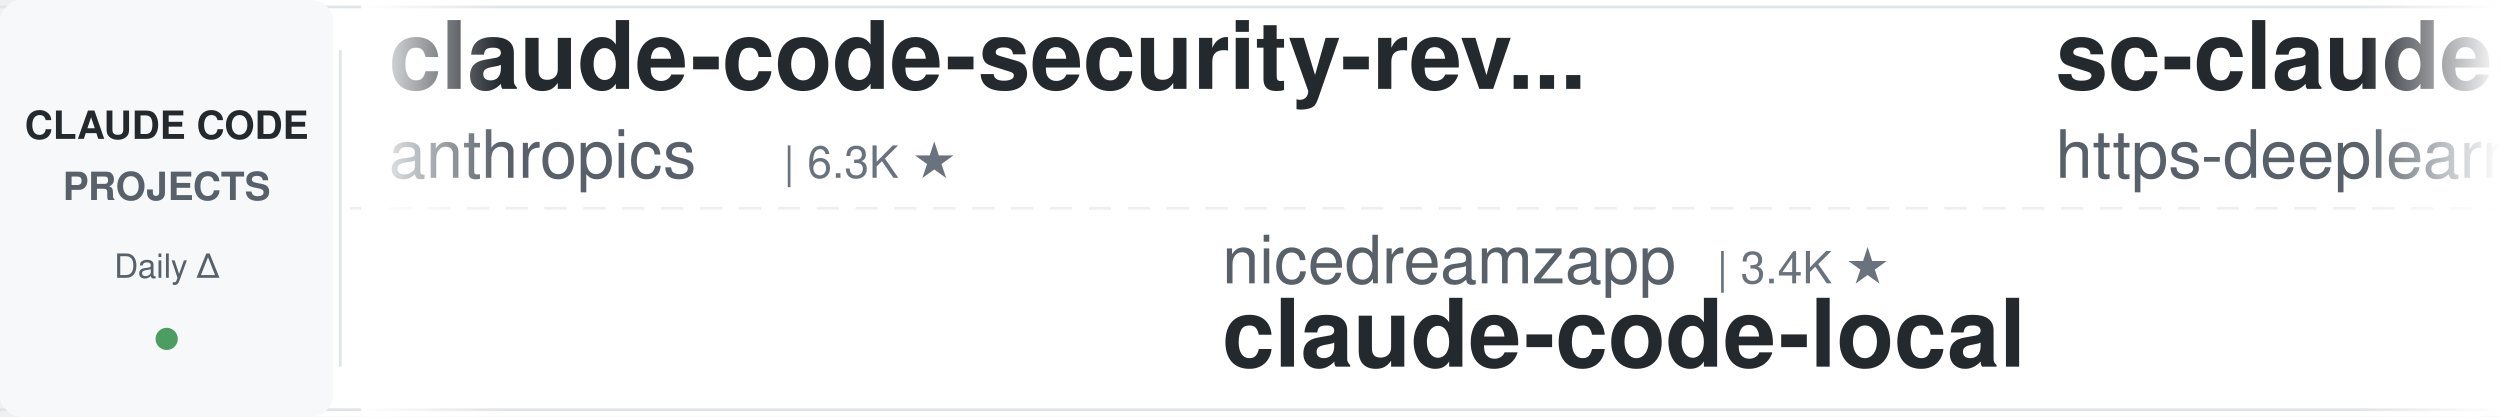
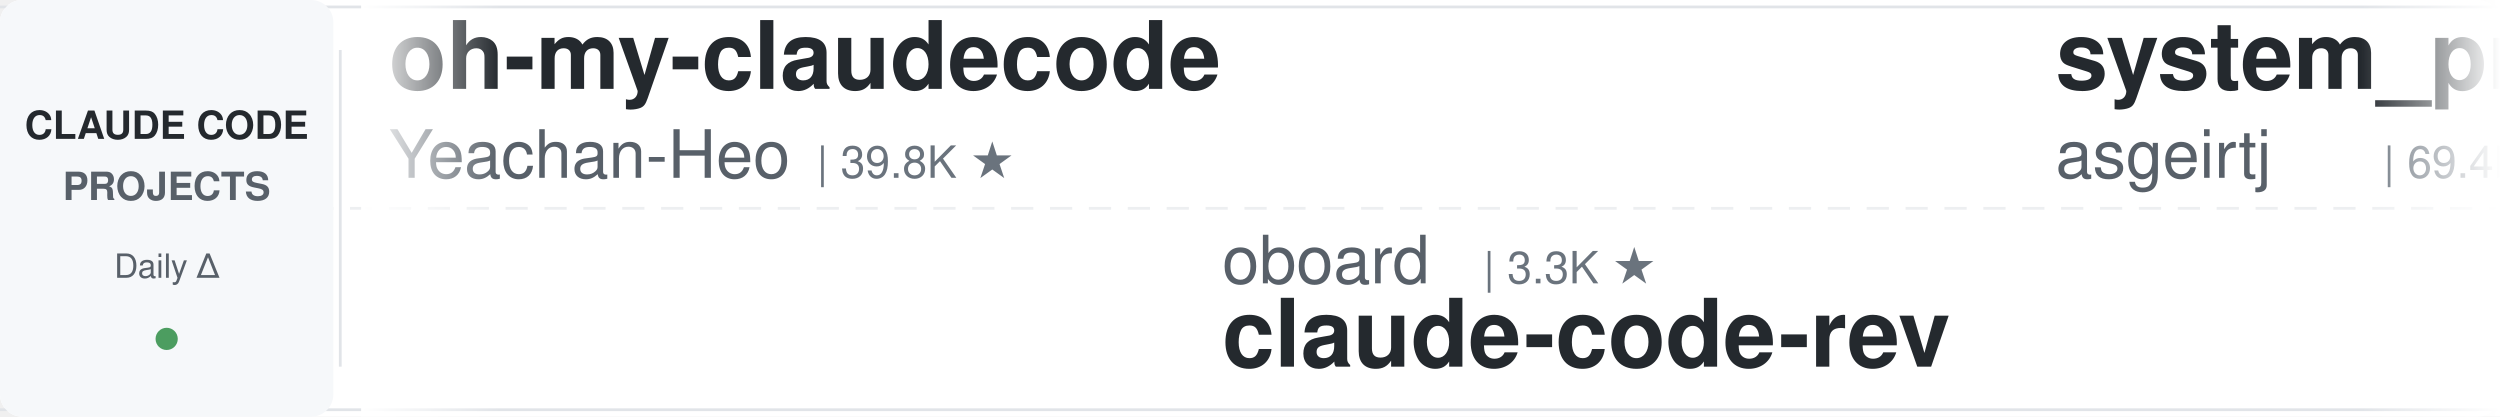
<svg xmlns="http://www.w3.org/2000/svg" width="900" height="150">
  <defs>
    <linearGradient id="leftFade" x1="0%" y1="0%" x2="100%" y2="0%">
      <stop offset="0%" style="stop-color:#ffffff;stop-opacity:1" />
      <stop offset="100%" style="stop-color:#ffffff;stop-opacity:0" />
    </linearGradient>
    <linearGradient id="rightFade" x1="0%" y1="0%" x2="100%" y2="0%">
      <stop offset="0%" style="stop-color:#ffffff;stop-opacity:0" />
      <stop offset="100%" style="stop-color:#ffffff;stop-opacity:1" />
    </linearGradient>
  </defs>
  <rect width="900" height="150" fill="#ffffff" rx="8" />
  <rect x="0" y="2" width="900" height="1" fill="#e1e4e8" />
  <rect x="0" y="147" width="900" height="1" fill="#e1e4e8" />
  <line x1="0" y1="75" x2="900" y2="75" stroke="#e1e4e8" stroke-width="1" stroke-dasharray="8 6" opacity="0.6" />
  <rect x="0" y="0" width="120" height="150" fill="#f6f8fa" rx="8" />
  <text x="60" y="50" font-family="-apple-system, BlinkMacSystemFont, 'Segoe UI', Helvetica, Arial, sans-serif" font-size="14" font-weight="600" fill="#24292e" text-anchor="middle">CLAUDE CODE</text>
  <text x="60" y="72" font-family="-apple-system, BlinkMacSystemFont, 'Segoe UI', Helvetica, Arial, sans-serif" font-size="14" font-weight="600" fill="#586069" text-anchor="middle">PROJECTS</text>
  <text x="60" y="100" font-family="-apple-system, BlinkMacSystemFont, 'Segoe UI', Helvetica, Arial, sans-serif" font-size="12" font-weight="500" fill="#586069" text-anchor="middle">Daily Δ</text>
  <circle cx="60" cy="122" r="4" fill="#22863a" opacity="0.8" />
  <rect x="122" y="18" width="1" height="114" fill="#e1e4e8" />
  <clipPath id="tickerClip">
    <rect x="130" y="0" width="770" height="150" />
  </clipPath>
  <g clip-path="url(#tickerClip)">
    <g id="tickerItems">
      <animateTransform attributeName="transform" attributeType="XML" type="translate" from="0 0" to="-3000 0" dur="54s" repeatCount="indefinite" />
      <g transform="translate(0, 0)">
-         <text x="140" y="32" font-family="-apple-system, BlinkMacSystemFont, 'Segoe UI', Helvetica, Arial, sans-serif" font-size="34" font-weight="600" fill="#24292e">claude-code-security-rev...</text>
-         <text x="140" y="64" font-family="-apple-system, BlinkMacSystemFont, 'Segoe UI', Helvetica, Arial, sans-serif" font-size="24" font-weight="400" fill="#586069">anthropics</text>
-         <text x="282" y="64" font-family="-apple-system, BlinkMacSystemFont, 'Segoe UI', Helvetica, Arial, sans-serif" font-size="16" font-weight="500" fill="#6a737d">| 6.3K ★</text>
+         <text x="140" y="32" font-family="-apple-system, BlinkMacSystemFont, 'Segoe UI', Helvetica, Arial, sans-serif" font-size="34" font-weight="600" fill="#24292e">oh-my-claudecode</text>
+         <text x="140" y="64" font-family="-apple-system, BlinkMacSystemFont, 'Segoe UI', Helvetica, Arial, sans-serif" font-size="24" font-weight="400" fill="#586069">Yeachan-Heo</text>
+         <text x="294" y="64" font-family="-apple-system, BlinkMacSystemFont, 'Segoe UI', Helvetica, Arial, sans-serif" font-size="16" font-weight="500" fill="#6a737d">| 39.8K ★</text>
      </g>
      <g transform="translate(300, 0)">
-         <text x="140" y="102" font-family="-apple-system, BlinkMacSystemFont, 'Segoe UI', Helvetica, Arial, sans-serif" font-size="24" font-weight="400" fill="#586069">nicedreamzapp</text>
-         <text x="318" y="102" font-family="-apple-system, BlinkMacSystemFont, 'Segoe UI', Helvetica, Arial, sans-serif" font-size="16" font-weight="500" fill="#6a737d">| 3.4K ★</text>
-         <text x="140" y="132" font-family="-apple-system, BlinkMacSystemFont, 'Segoe UI', Helvetica, Arial, sans-serif" font-size="34" font-weight="600" fill="#24292e">claude-code-local</text>
+         <text x="140" y="102" font-family="-apple-system, BlinkMacSystemFont, 'Segoe UI', Helvetica, Arial, sans-serif" font-size="24" font-weight="400" fill="#586069">oboard</text>
+         <text x="234" y="102" font-family="-apple-system, BlinkMacSystemFont, 'Segoe UI', Helvetica, Arial, sans-serif" font-size="16" font-weight="500" fill="#6a737d">| 3.3K ★</text>
+         <text x="140" y="132" font-family="-apple-system, BlinkMacSystemFont, 'Segoe UI', Helvetica, Arial, sans-serif" font-size="34" font-weight="600" fill="#24292e">claude-code-rev</text>
      </g>
      <g transform="translate(600, 0)">
-         <text x="140" y="32" font-family="-apple-system, BlinkMacSystemFont, 'Segoe UI', Helvetica, Arial, sans-serif" font-size="34" font-weight="600" fill="#24292e">sc-claude-code-files</text>
-         <text x="140" y="64" font-family="-apple-system, BlinkMacSystemFont, 'Segoe UI', Helvetica, Arial, sans-serif" font-size="24" font-weight="400" fill="#586069">https-deeplearning-ai</text>
-         <text x="414" y="64" font-family="-apple-system, BlinkMacSystemFont, 'Segoe UI', Helvetica, Arial, sans-serif" font-size="16" font-weight="500" fill="#6a737d">| 555 ★</text>
+         <text x="140" y="32" font-family="-apple-system, BlinkMacSystemFont, 'Segoe UI', Helvetica, Arial, sans-serif" font-size="34" font-weight="600" fill="#24292e">system_prompts_leaks</text>
+         <text x="140" y="64" font-family="-apple-system, BlinkMacSystemFont, 'Segoe UI', Helvetica, Arial, sans-serif" font-size="24" font-weight="400" fill="#586069">asgeirtj</text>
+         <text x="258" y="64" font-family="-apple-system, BlinkMacSystemFont, 'Segoe UI', Helvetica, Arial, sans-serif" font-size="16" font-weight="500" fill="#6a737d">| 69.4K ★</text>
      </g>
      <g transform="translate(900, 0)">
+         <text x="140" y="102" font-family="-apple-system, BlinkMacSystemFont, 'Segoe UI', Helvetica, Arial, sans-serif" font-size="24" font-weight="400" fill="#586069">https-deeplearning-ai</text>
+         <text x="414" y="102" font-family="-apple-system, BlinkMacSystemFont, 'Segoe UI', Helvetica, Arial, sans-serif" font-size="16" font-weight="500" fill="#6a737d">| 555 ★</text>
+         <text x="140" y="132" font-family="-apple-system, BlinkMacSystemFont, 'Segoe UI', Helvetica, Arial, sans-serif" font-size="34" font-weight="600" fill="#24292e">sc-claude-code-files</text>
+       </g>
+       <g transform="translate(1200, 0)">
+         <text x="140" y="32" font-family="-apple-system, BlinkMacSystemFont, 'Segoe UI', Helvetica, Arial, sans-serif" font-size="34" font-weight="600" fill="#24292e">learn-claude-code</text>
+         <text x="140" y="64" font-family="-apple-system, BlinkMacSystemFont, 'Segoe UI', Helvetica, Arial, sans-serif" font-size="24" font-weight="400" fill="#586069">shareAI-lab</text>
+         <text x="294" y="64" font-family="-apple-system, BlinkMacSystemFont, 'Segoe UI', Helvetica, Arial, sans-serif" font-size="16" font-weight="500" fill="#6a737d">| 78.3K ★</text>
+       </g>
+       <g transform="translate(1500, 0)">
+         <text x="140" y="102" font-family="-apple-system, BlinkMacSystemFont, 'Segoe UI', Helvetica, Arial, sans-serif" font-size="24" font-weight="400" fill="#586069">ccplugins</text>
+         <text x="270" y="102" font-family="-apple-system, BlinkMacSystemFont, 'Segoe UI', Helvetica, Arial, sans-serif" font-size="16" font-weight="500" fill="#6a737d">| 969 ★</text>
+         <text x="140" y="132" font-family="-apple-system, BlinkMacSystemFont, 'Segoe UI', Helvetica, Arial, sans-serif" font-size="34" font-weight="600" fill="#24292e">awesome-claude-code-plug...</text>
+       </g>
+       <g transform="translate(1800, 0)">
+         <text x="140" y="32" font-family="-apple-system, BlinkMacSystemFont, 'Segoe UI', Helvetica, Arial, sans-serif" font-size="34" font-weight="600" fill="#24292e">everything-claude-code-z...</text>
+         <text x="140" y="64" font-family="-apple-system, BlinkMacSystemFont, 'Segoe UI', Helvetica, Arial, sans-serif" font-size="24" font-weight="400" fill="#586069">xu-xiang</text>
+         <text x="258" y="64" font-family="-apple-system, BlinkMacSystemFont, 'Segoe UI', Helvetica, Arial, sans-serif" font-size="16" font-weight="500" fill="#6a737d">| 2.0K ★</text>
+       </g>
+       <g transform="translate(2100, 0)">
+         <text x="140" y="102" font-family="-apple-system, BlinkMacSystemFont, 'Segoe UI', Helvetica, Arial, sans-serif" font-size="24" font-weight="400" fill="#586069">huangserva</text>
+         <text x="282" y="102" font-family="-apple-system, BlinkMacSystemFont, 'Segoe UI', Helvetica, Arial, sans-serif" font-size="16" font-weight="500" fill="#6a737d">| 630 ★</text>
+         <text x="140" y="132" font-family="-apple-system, BlinkMacSystemFont, 'Segoe UI', Helvetica, Arial, sans-serif" font-size="34" font-weight="600" fill="#24292e">claude-code-cli</text>
+       </g>
+       <g transform="translate(2400, 0)">
+         <text x="140" y="32" font-family="-apple-system, BlinkMacSystemFont, 'Segoe UI', Helvetica, Arial, sans-serif" font-size="34" font-weight="600" fill="#24292e">claude-code-tudou</text>
+         <text x="140" y="64" font-family="-apple-system, BlinkMacSystemFont, 'Segoe UI', Helvetica, Arial, sans-serif" font-size="24" font-weight="400" fill="#586069">AICoderTudou</text>
+         <text x="306" y="64" font-family="-apple-system, BlinkMacSystemFont, 'Segoe UI', Helvetica, Arial, sans-serif" font-size="16" font-weight="500" fill="#6a737d">| 493 ★</text>
+       </g>
+       <g transform="translate(2700, 0)">
        <text x="140" y="102" font-family="-apple-system, BlinkMacSystemFont, 'Segoe UI', Helvetica, Arial, sans-serif" font-size="24" font-weight="400" fill="#586069">jqueryscript</text>
        <text x="306" y="102" font-family="-apple-system, BlinkMacSystemFont, 'Segoe UI', Helvetica, Arial, sans-serif" font-size="16" font-weight="500" fill="#6a737d">| 526 ★</text>
        <text x="140" y="132" font-family="-apple-system, BlinkMacSystemFont, 'Segoe UI', Helvetica, Arial, sans-serif" font-size="34" font-weight="600" fill="#24292e">awesome-claude-code</text>
      </g>
-       <g transform="translate(1200, 0)">
-         <text x="140" y="32" font-family="-apple-system, BlinkMacSystemFont, 'Segoe UI', Helvetica, Arial, sans-serif" font-size="34" font-weight="600" fill="#24292e">claude-code-router</text>
-         <text x="140" y="64" font-family="-apple-system, BlinkMacSystemFont, 'Segoe UI', Helvetica, Arial, sans-serif" font-size="24" font-weight="400" fill="#586069">musistudio</text>
-         <text x="282" y="64" font-family="-apple-system, BlinkMacSystemFont, 'Segoe UI', Helvetica, Arial, sans-serif" font-size="16" font-weight="500" fill="#6a737d">| 37.6K ★</text>
-       </g>
-       <g transform="translate(1500, 0)">
-         <text x="140" y="102" font-family="-apple-system, BlinkMacSystemFont, 'Segoe UI', Helvetica, Arial, sans-serif" font-size="24" font-weight="400" fill="#586069">repowise-dev</text>
-         <text x="306" y="102" font-family="-apple-system, BlinkMacSystemFont, 'Segoe UI', Helvetica, Arial, sans-serif" font-size="16" font-weight="500" fill="#6a737d">| 1.2K ★</text>
-         <text x="140" y="132" font-family="-apple-system, BlinkMacSystemFont, 'Segoe UI', Helvetica, Arial, sans-serif" font-size="34" font-weight="600" fill="#24292e">claude-code-prompts</text>
-       </g>
-       <g transform="translate(1800, 0)">
-         <text x="140" y="32" font-family="-apple-system, BlinkMacSystemFont, 'Segoe UI', Helvetica, Arial, sans-serif" font-size="34" font-weight="600" fill="#24292e">claude-code-spec-workflo...</text>
-         <text x="140" y="64" font-family="-apple-system, BlinkMacSystemFont, 'Segoe UI', Helvetica, Arial, sans-serif" font-size="24" font-weight="400" fill="#586069">Pimzino</text>
-         <text x="246" y="64" font-family="-apple-system, BlinkMacSystemFont, 'Segoe UI', Helvetica, Arial, sans-serif" font-size="16" font-weight="500" fill="#6a737d">| 3.9K ★</text>
-       </g>
-       <g transform="translate(2100, 0)">
-         <text x="140" y="102" font-family="-apple-system, BlinkMacSystemFont, 'Segoe UI', Helvetica, Arial, sans-serif" font-size="24" font-weight="400" fill="#586069">Piebald-AI</text>
-         <text x="282" y="102" font-family="-apple-system, BlinkMacSystemFont, 'Segoe UI', Helvetica, Arial, sans-serif" font-size="16" font-weight="500" fill="#6a737d">| 12.9K ★</text>
-         <text x="140" y="132" font-family="-apple-system, BlinkMacSystemFont, 'Segoe UI', Helvetica, Arial, sans-serif" font-size="34" font-weight="600" fill="#24292e">claude-code-system-promp...</text>
-       </g>
-       <g transform="translate(2400, 0)">
-         <text x="140" y="32" font-family="-apple-system, BlinkMacSystemFont, 'Segoe UI', Helvetica, Arial, sans-serif" font-size="34" font-weight="600" fill="#24292e">claude-code-reverse</text>
-         <text x="140" y="64" font-family="-apple-system, BlinkMacSystemFont, 'Segoe UI', Helvetica, Arial, sans-serif" font-size="24" font-weight="400" fill="#586069">Yuyz0112</text>
-         <text x="258" y="64" font-family="-apple-system, BlinkMacSystemFont, 'Segoe UI', Helvetica, Arial, sans-serif" font-size="16" font-weight="500" fill="#6a737d">| 2.4K ★</text>
-       </g>
-       <g transform="translate(2700, 0)">
-         <text x="140" y="102" font-family="-apple-system, BlinkMacSystemFont, 'Segoe UI', Helvetica, Arial, sans-serif" font-size="24" font-weight="400" fill="#586069">overwirehq</text>
-         <text x="282" y="102" font-family="-apple-system, BlinkMacSystemFont, 'Segoe UI', Helvetica, Arial, sans-serif" font-size="16" font-weight="500" fill="#6a737d">| 2.8K ★</text>
-         <text x="140" y="132" font-family="-apple-system, BlinkMacSystemFont, 'Segoe UI', Helvetica, Arial, sans-serif" font-size="34" font-weight="600" fill="#24292e">claude-code-telegram</text>
-       </g>
      <g transform="translate(3000, 0)">
-         <text x="140" y="32" font-family="-apple-system, BlinkMacSystemFont, 'Segoe UI', Helvetica, Arial, sans-serif" font-size="34" font-weight="600" fill="#24292e">claude-code-security-rev...</text>
-         <text x="140" y="64" font-family="-apple-system, BlinkMacSystemFont, 'Segoe UI', Helvetica, Arial, sans-serif" font-size="24" font-weight="400" fill="#586069">anthropics</text>
-         <text x="282" y="64" font-family="-apple-system, BlinkMacSystemFont, 'Segoe UI', Helvetica, Arial, sans-serif" font-size="16" font-weight="500" fill="#6a737d">| 6.3K ★</text>
+         <text x="140" y="32" font-family="-apple-system, BlinkMacSystemFont, 'Segoe UI', Helvetica, Arial, sans-serif" font-size="34" font-weight="600" fill="#24292e">oh-my-claudecode</text>
+         <text x="140" y="64" font-family="-apple-system, BlinkMacSystemFont, 'Segoe UI', Helvetica, Arial, sans-serif" font-size="24" font-weight="400" fill="#586069">Yeachan-Heo</text>
+         <text x="294" y="64" font-family="-apple-system, BlinkMacSystemFont, 'Segoe UI', Helvetica, Arial, sans-serif" font-size="16" font-weight="500" fill="#6a737d">| 39.8K ★</text>
      </g>
      <g transform="translate(3300, 0)">
-         <text x="140" y="102" font-family="-apple-system, BlinkMacSystemFont, 'Segoe UI', Helvetica, Arial, sans-serif" font-size="24" font-weight="400" fill="#586069">nicedreamzapp</text>
-         <text x="318" y="102" font-family="-apple-system, BlinkMacSystemFont, 'Segoe UI', Helvetica, Arial, sans-serif" font-size="16" font-weight="500" fill="#6a737d">| 3.4K ★</text>
-         <text x="140" y="132" font-family="-apple-system, BlinkMacSystemFont, 'Segoe UI', Helvetica, Arial, sans-serif" font-size="34" font-weight="600" fill="#24292e">claude-code-local</text>
+         <text x="140" y="102" font-family="-apple-system, BlinkMacSystemFont, 'Segoe UI', Helvetica, Arial, sans-serif" font-size="24" font-weight="400" fill="#586069">oboard</text>
+         <text x="234" y="102" font-family="-apple-system, BlinkMacSystemFont, 'Segoe UI', Helvetica, Arial, sans-serif" font-size="16" font-weight="500" fill="#6a737d">| 3.3K ★</text>
+         <text x="140" y="132" font-family="-apple-system, BlinkMacSystemFont, 'Segoe UI', Helvetica, Arial, sans-serif" font-size="34" font-weight="600" fill="#24292e">claude-code-rev</text>
      </g>
      <g transform="translate(3600, 0)">
-         <text x="140" y="32" font-family="-apple-system, BlinkMacSystemFont, 'Segoe UI', Helvetica, Arial, sans-serif" font-size="34" font-weight="600" fill="#24292e">sc-claude-code-files</text>
-         <text x="140" y="64" font-family="-apple-system, BlinkMacSystemFont, 'Segoe UI', Helvetica, Arial, sans-serif" font-size="24" font-weight="400" fill="#586069">https-deeplearning-ai</text>
-         <text x="414" y="64" font-family="-apple-system, BlinkMacSystemFont, 'Segoe UI', Helvetica, Arial, sans-serif" font-size="16" font-weight="500" fill="#6a737d">| 555 ★</text>
+         <text x="140" y="32" font-family="-apple-system, BlinkMacSystemFont, 'Segoe UI', Helvetica, Arial, sans-serif" font-size="34" font-weight="600" fill="#24292e">system_prompts_leaks</text>
+         <text x="140" y="64" font-family="-apple-system, BlinkMacSystemFont, 'Segoe UI', Helvetica, Arial, sans-serif" font-size="24" font-weight="400" fill="#586069">asgeirtj</text>
+         <text x="258" y="64" font-family="-apple-system, BlinkMacSystemFont, 'Segoe UI', Helvetica, Arial, sans-serif" font-size="16" font-weight="500" fill="#6a737d">| 69.4K ★</text>
      </g>
      <g transform="translate(3900, 0)">
-         <text x="140" y="102" font-family="-apple-system, BlinkMacSystemFont, 'Segoe UI', Helvetica, Arial, sans-serif" font-size="24" font-weight="400" fill="#586069">jqueryscript</text>
-         <text x="306" y="102" font-family="-apple-system, BlinkMacSystemFont, 'Segoe UI', Helvetica, Arial, sans-serif" font-size="16" font-weight="500" fill="#6a737d">| 526 ★</text>
-         <text x="140" y="132" font-family="-apple-system, BlinkMacSystemFont, 'Segoe UI', Helvetica, Arial, sans-serif" font-size="34" font-weight="600" fill="#24292e">awesome-claude-code</text>
+         <text x="140" y="102" font-family="-apple-system, BlinkMacSystemFont, 'Segoe UI', Helvetica, Arial, sans-serif" font-size="24" font-weight="400" fill="#586069">https-deeplearning-ai</text>
+         <text x="414" y="102" font-family="-apple-system, BlinkMacSystemFont, 'Segoe UI', Helvetica, Arial, sans-serif" font-size="16" font-weight="500" fill="#6a737d">| 555 ★</text>
+         <text x="140" y="132" font-family="-apple-system, BlinkMacSystemFont, 'Segoe UI', Helvetica, Arial, sans-serif" font-size="34" font-weight="600" fill="#24292e">sc-claude-code-files</text>
      </g>
    </g>
  </g>
  <rect x="130" y="0" width="50" height="150" fill="url(#leftFade)" />
  <rect x="850" y="0" width="50" height="150" fill="url(#rightFade)" />
</svg>
